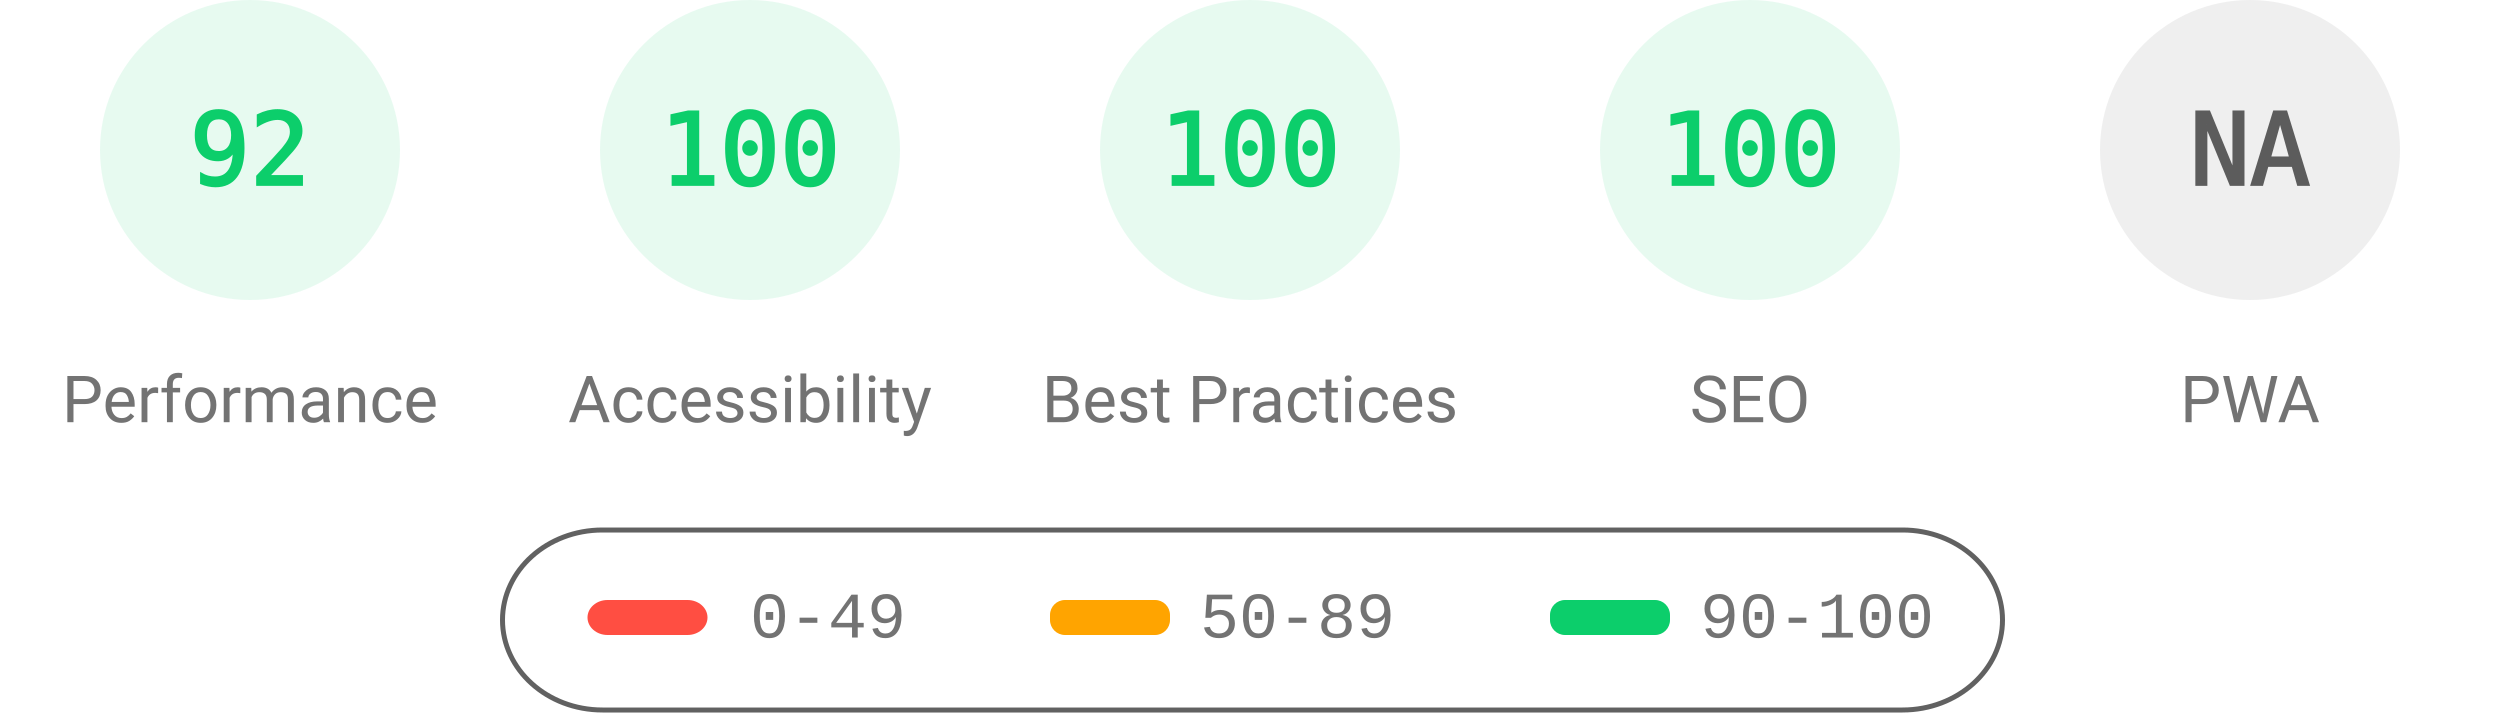
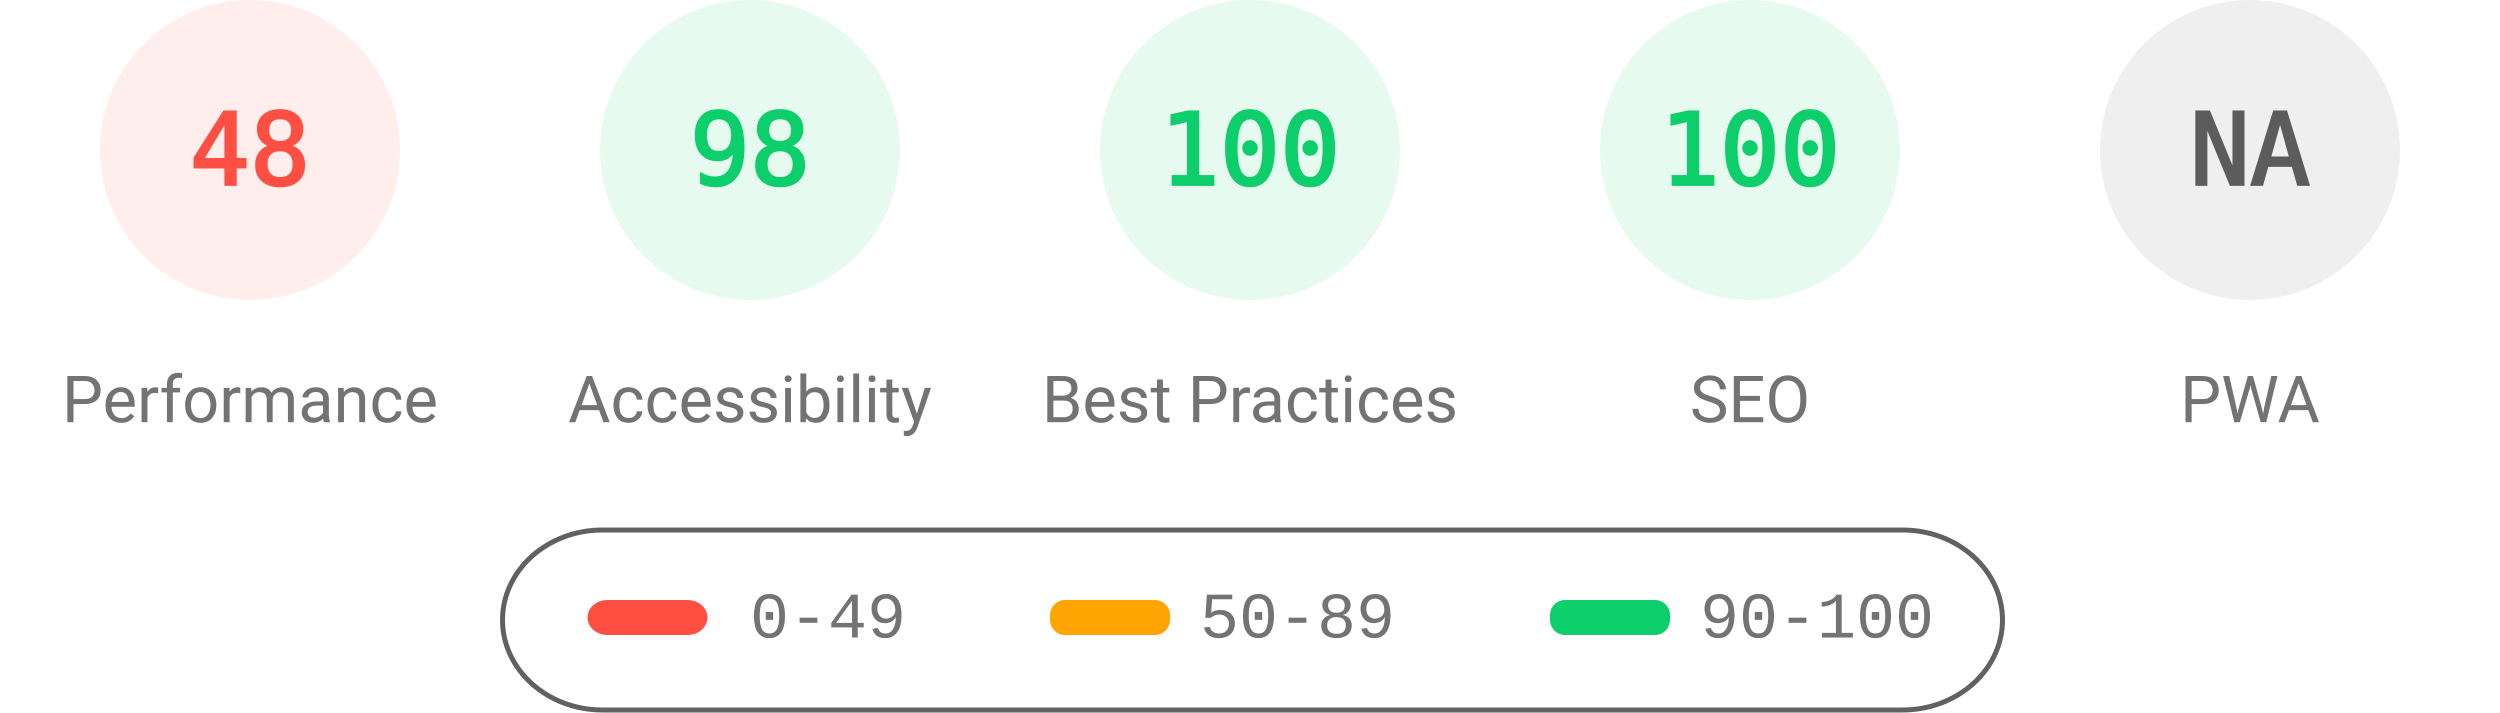
<svg xmlns="http://www.w3.org/2000/svg" fill="none" width="1000" height="285">
  <style>.gauge-base{opacity:.1}.gauge-arc{fill:none;animation-delay:250ms;stroke-linecap:round;transform:rotate(-90deg);transform-origin:100px 60px;animation:load-gauge 1s ease forwards}.guage-text{font-size:40px;font-family:monospace;text-align:center}.guage-red{color:#ff4e42;fill:#ff4e42;stroke:#ff4e42}.guage-orange{color:#ffa400;fill:#ffa400;stroke:#ffa400}.guage-green{color:#0cce6b;fill:#0cce6b;stroke:#0cce6b}.guage-undefined{color:#5c5c5c;fill:#5c5c5c;stroke:#5c5c5c}.guage-title{color:#737373;fill:#737373;stroke:none;font-size:26px;line-height:26px;font-family:Roboto,Halvetica,Arial,sans-serif}@keyframes load-gauge{from{stroke-dasharray:0 352.858}}</style>
-   <svg class="guage-div guage-perf guage-green" viewBox="0 0 200 200" width="200" height="200">
+   <svg class="guage-div guage-perf guage-red" viewBox="0 0 200 200" width="200" height="200">
    <circle class="gauge-base" r="56" cx="100" cy="60" stroke-width="8" />
-     <circle class="gauge-arc guage-arc-1" r="56" cx="100" cy="60" stroke-width="8" style="stroke-dasharray:323.709,351.858" />
-     <text class="guage-text" x="100" y="60" alignment-baseline="central" dominant-baseline="central" text-anchor="middle">92</text>
+     <circle class="gauge-arc guage-arc-1" r="56" cx="100" cy="60" stroke-width="8" style="stroke-dasharray:168.892,351.858" />
+     <text class="guage-text" x="100" y="60" alignment-baseline="central" dominant-baseline="central" text-anchor="middle">48</text>
    <text class="guage-title" x="100" y="160" alignment-baseline="central" dominant-baseline="central" text-anchor="middle">Performance</text>
  </svg>
  <svg class="guage-div guage-acc guage-green" viewBox="0 0 200 200" width="200" height="200" x="200">
    <circle class="gauge-base" r="56" cx="100" cy="60" stroke-width="8" />
-     <circle class="gauge-arc guage-arc-2" r="56" cx="100" cy="60" stroke-width="8" style="stroke-dasharray:351.858,351.858" />
-     <text class="guage-text" x="100" y="60" alignment-baseline="central" dominant-baseline="central" text-anchor="middle">100</text>
+     <circle class="gauge-arc guage-arc-2" r="56" cx="100" cy="60" stroke-width="8" style="stroke-dasharray:344.821,351.858" />
+     <text class="guage-text" x="100" y="60" alignment-baseline="central" dominant-baseline="central" text-anchor="middle">98</text>
    <text class="guage-title" x="100" y="160" alignment-baseline="central" dominant-baseline="central" text-anchor="middle">Accessibility</text>
  </svg>
  <svg class="guage-div guage-best guage-green" viewBox="0 0 200 200" width="200" height="200" x="400">
    <circle class="gauge-base" r="56" cx="100" cy="60" stroke-width="8" />
    <circle class="gauge-arc guage-arc-3" r="56" cx="100" cy="60" stroke-width="8" style="stroke-dasharray:351.858,351.858" />
    <text class="guage-text" x="100" y="60" alignment-baseline="central" dominant-baseline="central" text-anchor="middle">100</text>
    <text class="guage-title" x="100" y="160" alignment-baseline="central" dominant-baseline="central" text-anchor="middle">Best Practices</text>
  </svg>
  <svg class="guage-div guage-seo guage-green" viewBox="0 0 200 200" width="200" height="200" x="600">
    <circle class="gauge-base" r="56" cx="100" cy="60" stroke-width="8" />
    <circle class="gauge-arc guage-arc-4" r="56" cx="100" cy="60" stroke-width="8" style="stroke-dasharray:351.858,351.858" />
    <text class="guage-text" x="100" y="60" alignment-baseline="central" dominant-baseline="central" text-anchor="middle">100</text>
    <text class="guage-title" x="100" y="160" alignment-baseline="central" dominant-baseline="central" text-anchor="middle">SEO</text>
  </svg>
  <svg class="guage-div guage-pwa guage-undefined" viewBox="0 0 200 200" width="200" height="200" x="800">
    <circle class="gauge-base" r="56" cx="100" cy="60" stroke-width="8" />
    <circle class="gauge-arc guage-arc-4" r="56" cx="100" cy="60" stroke-width="8" style="stroke-dasharray:351.858,351.858" />
    <text class="guage-text" x="100" y="60" alignment-baseline="central" dominant-baseline="central" text-anchor="middle">NA</text>
    <text class="guage-title" x="100" y="160" alignment-baseline="central" dominant-baseline="central" text-anchor="middle">PWA</text>
  </svg>
  <svg width="604" height="76" x="200" y="210">
    <path fill="none" id="canvas_background" d="M-1-1h604v80H-1z" />
    <rect fill-opacity="0" stroke="#616161" stroke-width="2" rx="40" id="svg_2" height="72" width="600" y="2" x="1" fill="#000" />
    <rect stroke="#000" rx="8" id="svg_3" height="14" width="48" y="30" x="35" stroke-opacity="null" stroke-width="0" fill="#ff4e42" />
    <rect stroke="#000" rx="6" id="svg_4" height="14" width="48" y="30" x="220" stroke-opacity="null" stroke-width="0" fill="#ffa400" />
    <rect stroke="#000" rx="6" id="svg_5" height="14" width="48" y="30" x="420" stroke-opacity="null" stroke-width="0" fill="#0cce6b" />
    <text xml:space="preserve" text-anchor="start" font-family="'Courier New', Courier, monospace" font-size="26" id="svg_6" y="45" x="100" stroke-opacity="null" stroke-width="0" stroke="#000" fill="#737373">0-49</text>
    <text xml:space="preserve" text-anchor="start" font-family="'Courier New', Courier, monospace" font-size="26" id="svg_7" y="45" x="280" stroke-opacity="null" stroke-width="0" stroke="#000" fill="#737373">50-89</text>
    <text xml:space="preserve" text-anchor="start" font-family="'Courier New', Courier, monospace" font-size="26" id="svg_8" y="45" x="480" stroke-opacity="null" stroke-width="0" stroke="#000" fill="#737373">90-100</text>
  </svg>
</svg>
